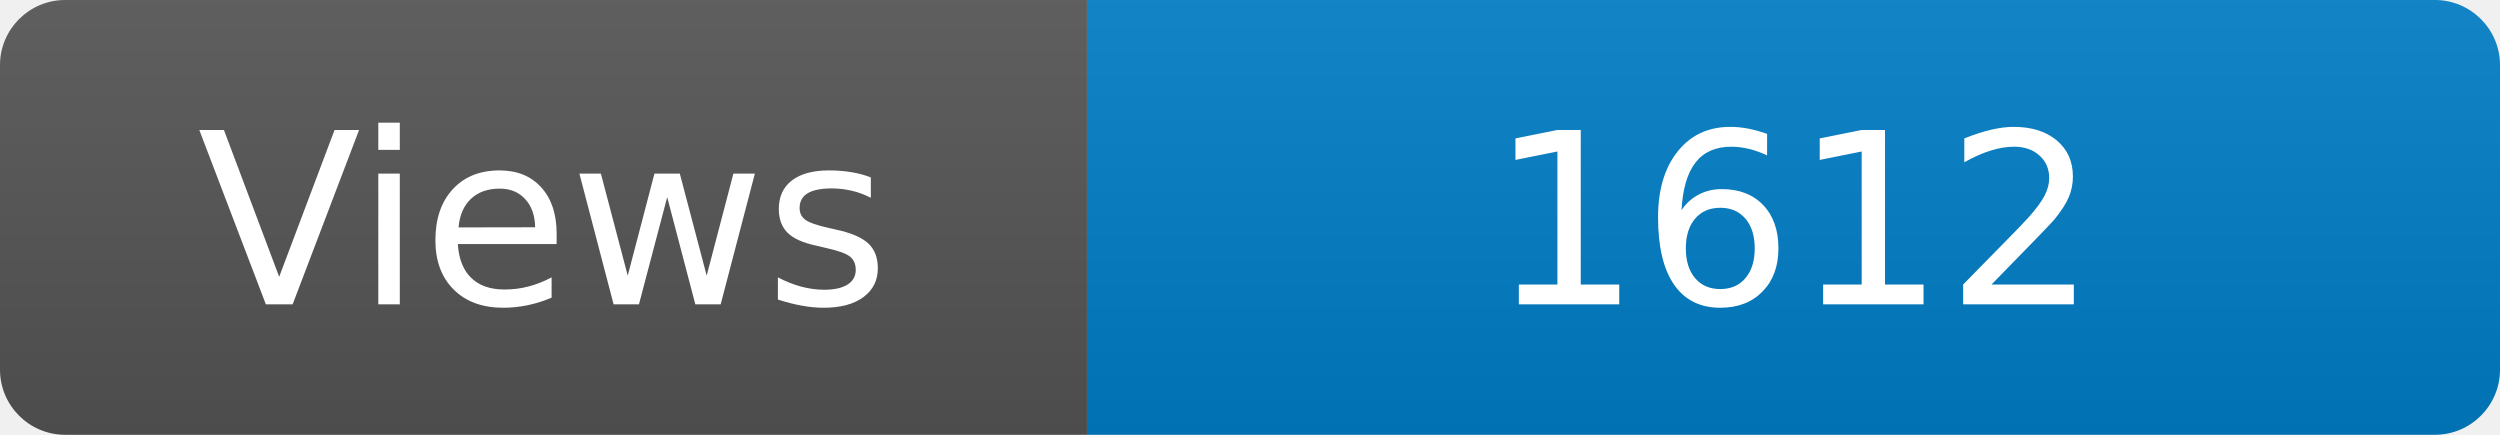
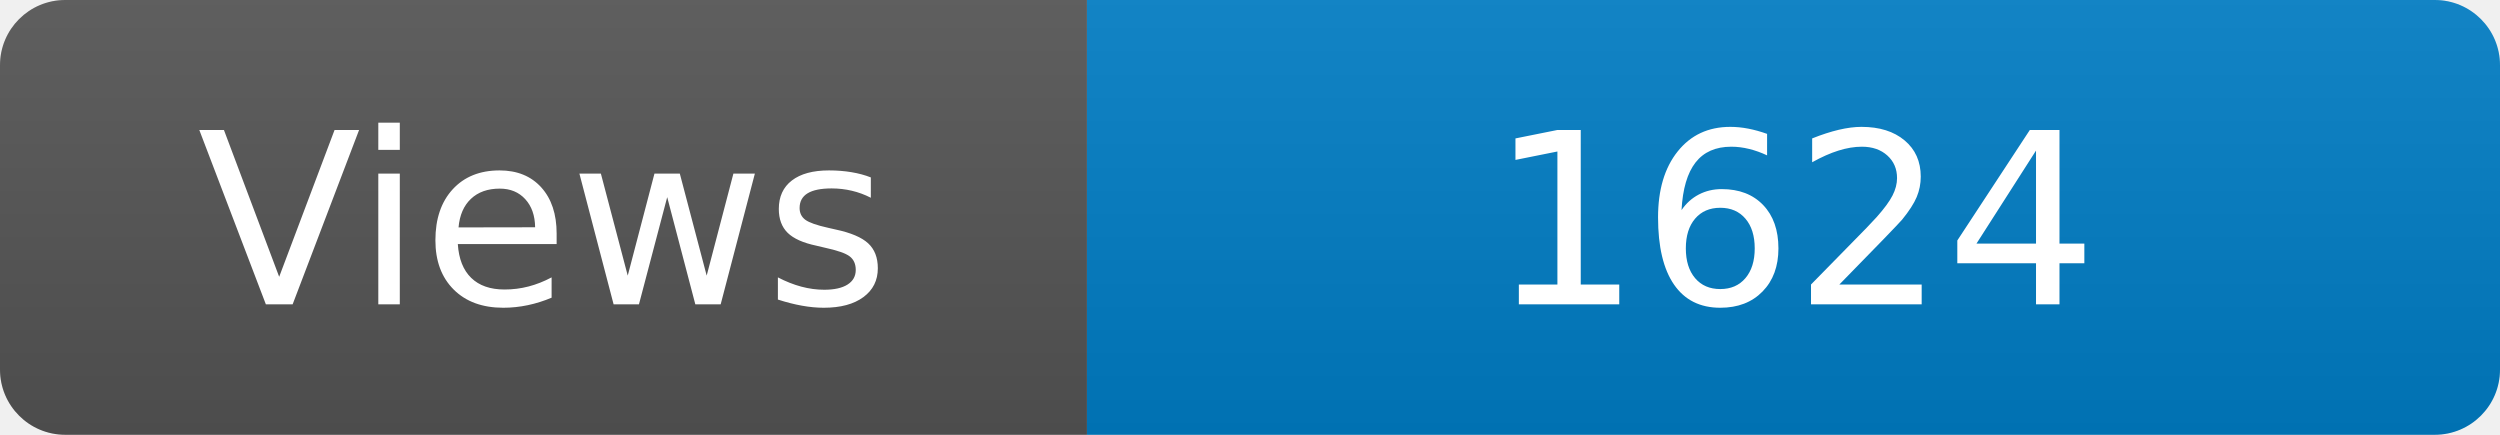
<svg xmlns="http://www.w3.org/2000/svg" width="115" height="20" role="img" aria-label="Maintained?: yes">
  <linearGradient id="s" x2="0" y2="100%">
    <stop offset="0" stop-color="#bbb" stop-opacity=".1" />
    <stop offset="1" stop-opacity=".1" />
  </linearGradient>
  <clipPath id="r">
    <rect width="115" height="20" rx="3" fill="#fff" />
  </clipPath>
  <g clip-path="url(#r)">
    <rect width="50" height="20" fill="#555" />
    <rect x="50" width="160" height="20" fill="#007ec6" />
    <rect width="115" height="20" fill="url(#s)" />
  </g>
  <g fill="#fff" text-anchor="middle" font-family="Verdana,Geneva,DejaVu Sans,sans-serif" font-size="110">
    <text x="250" y="140" transform="scale(.1)" fill="#fff">Views</text>
-     <text x="825" y="140" transform="scale(.1)" fill="#fff">1612</text>
+     <text x="825" y="140" transform="scale(.1)" fill="#fff">1624</text>
  </g>
</svg>
